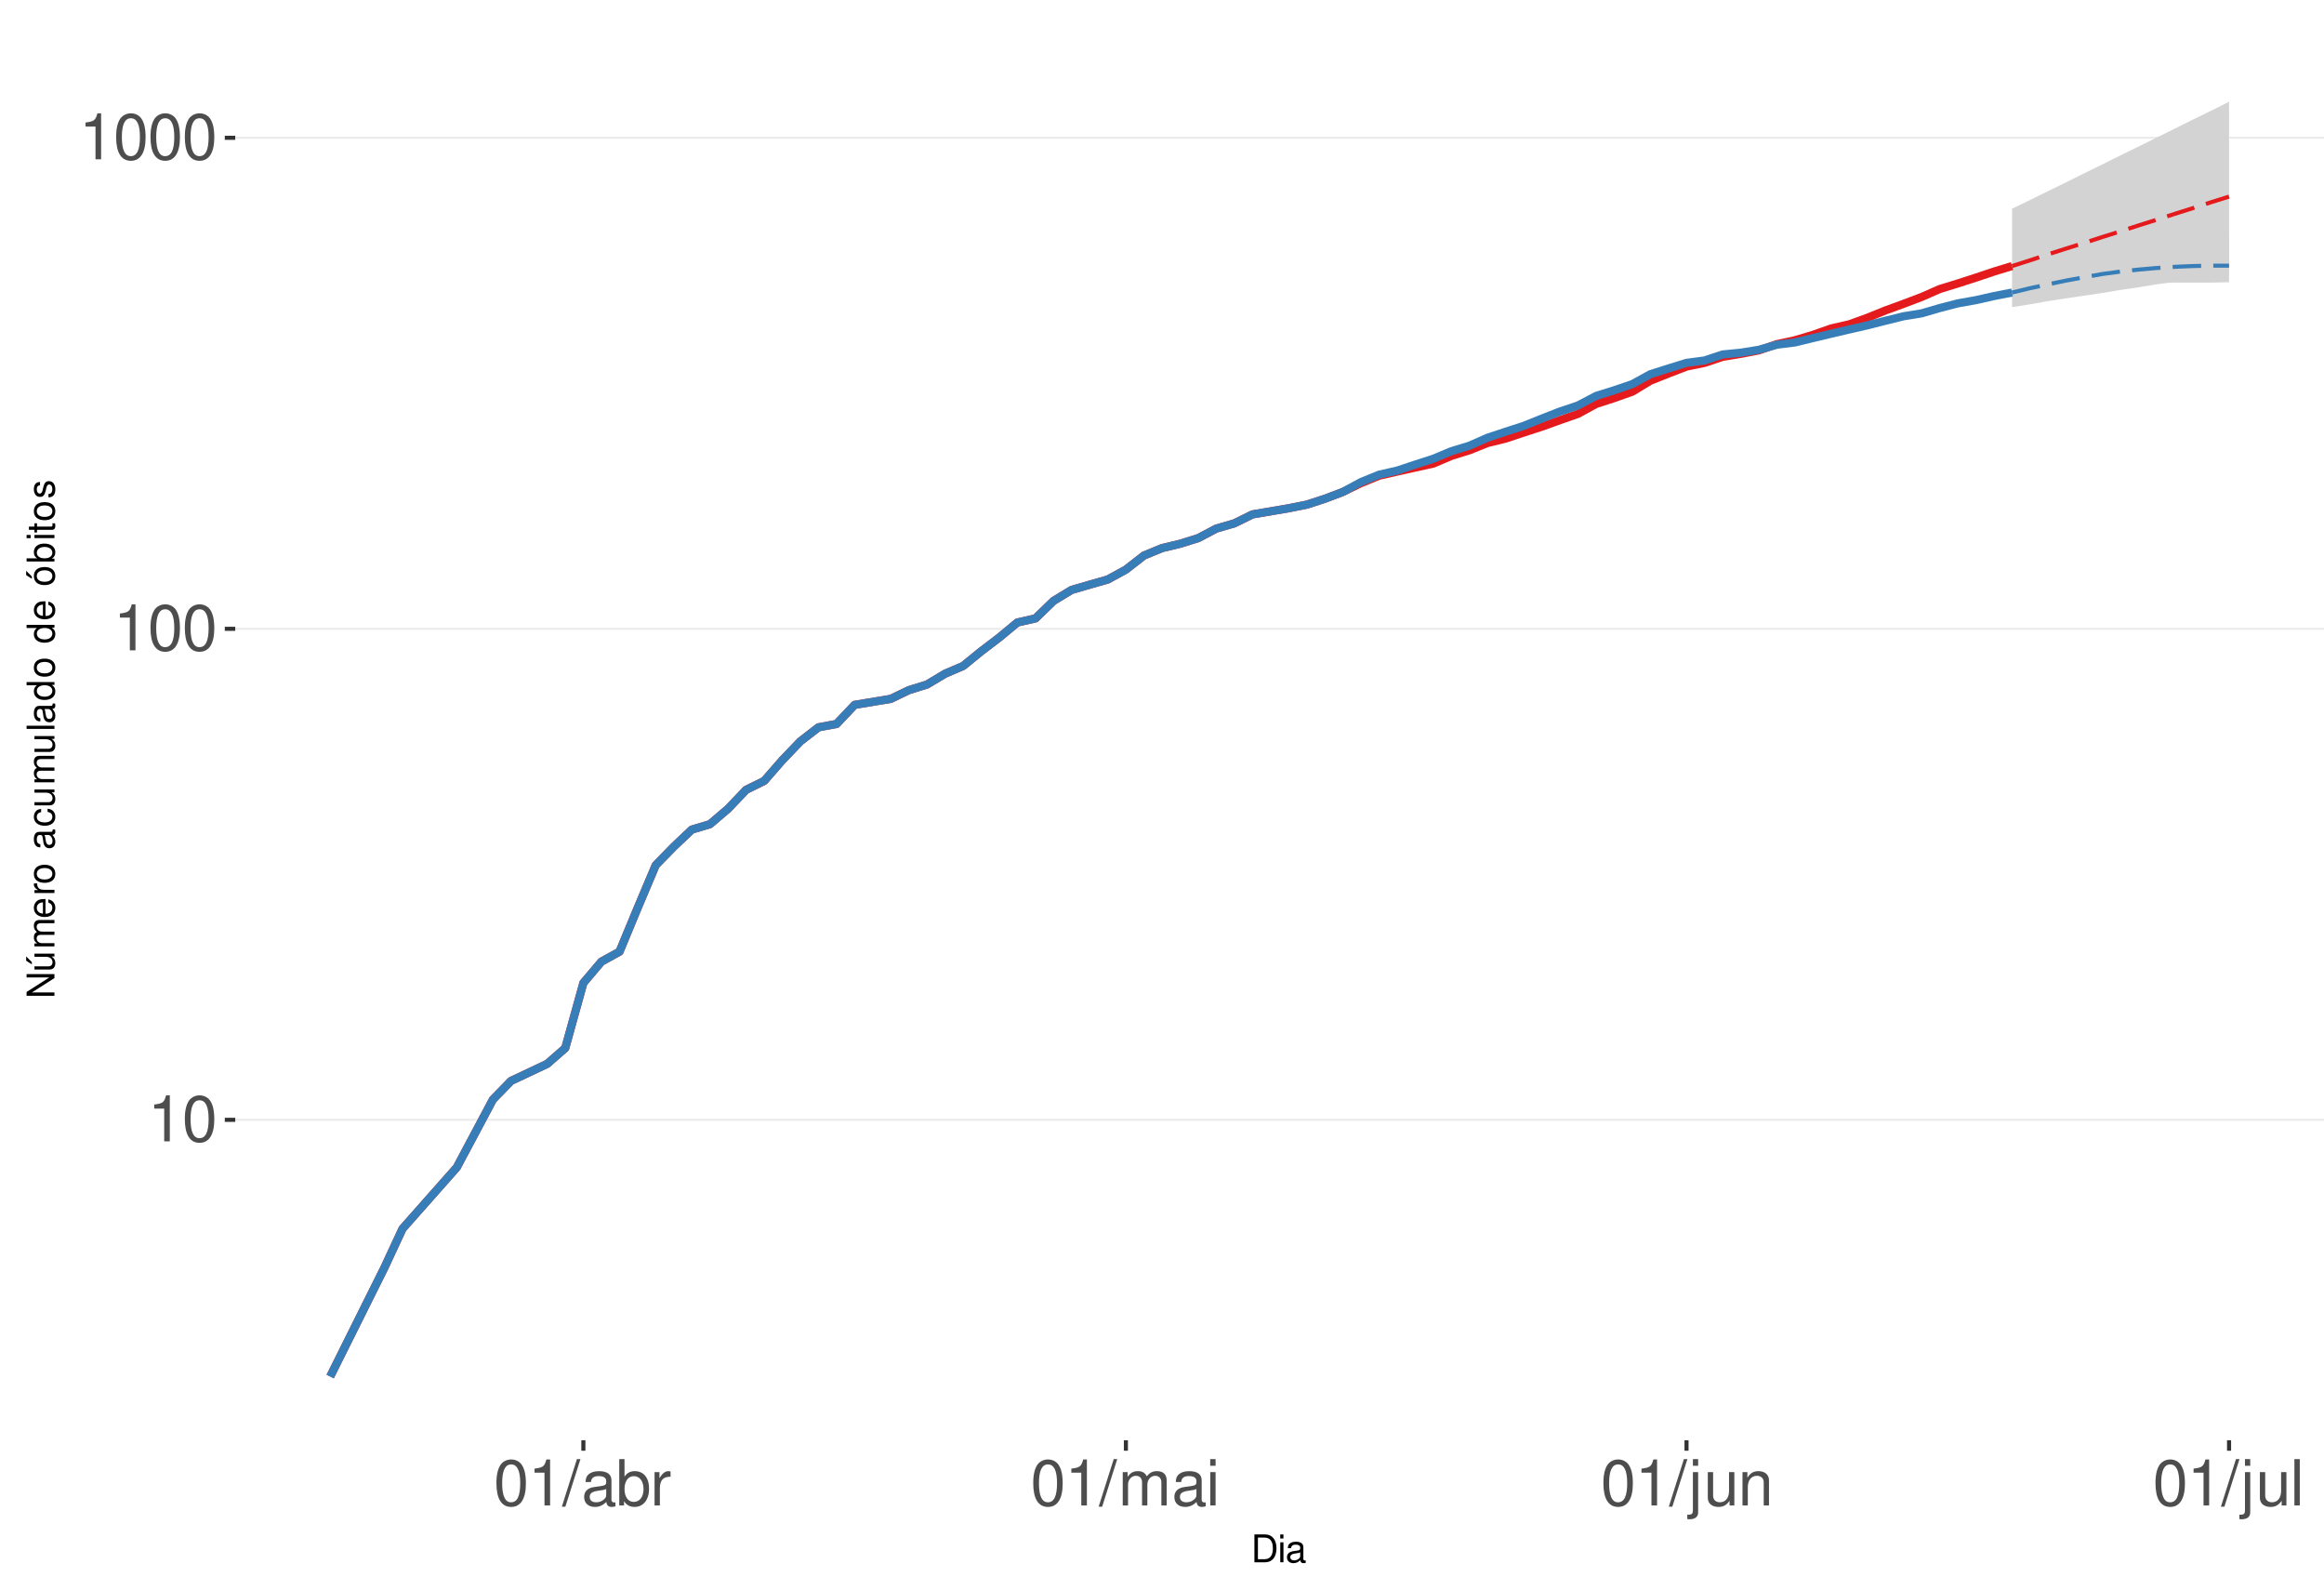
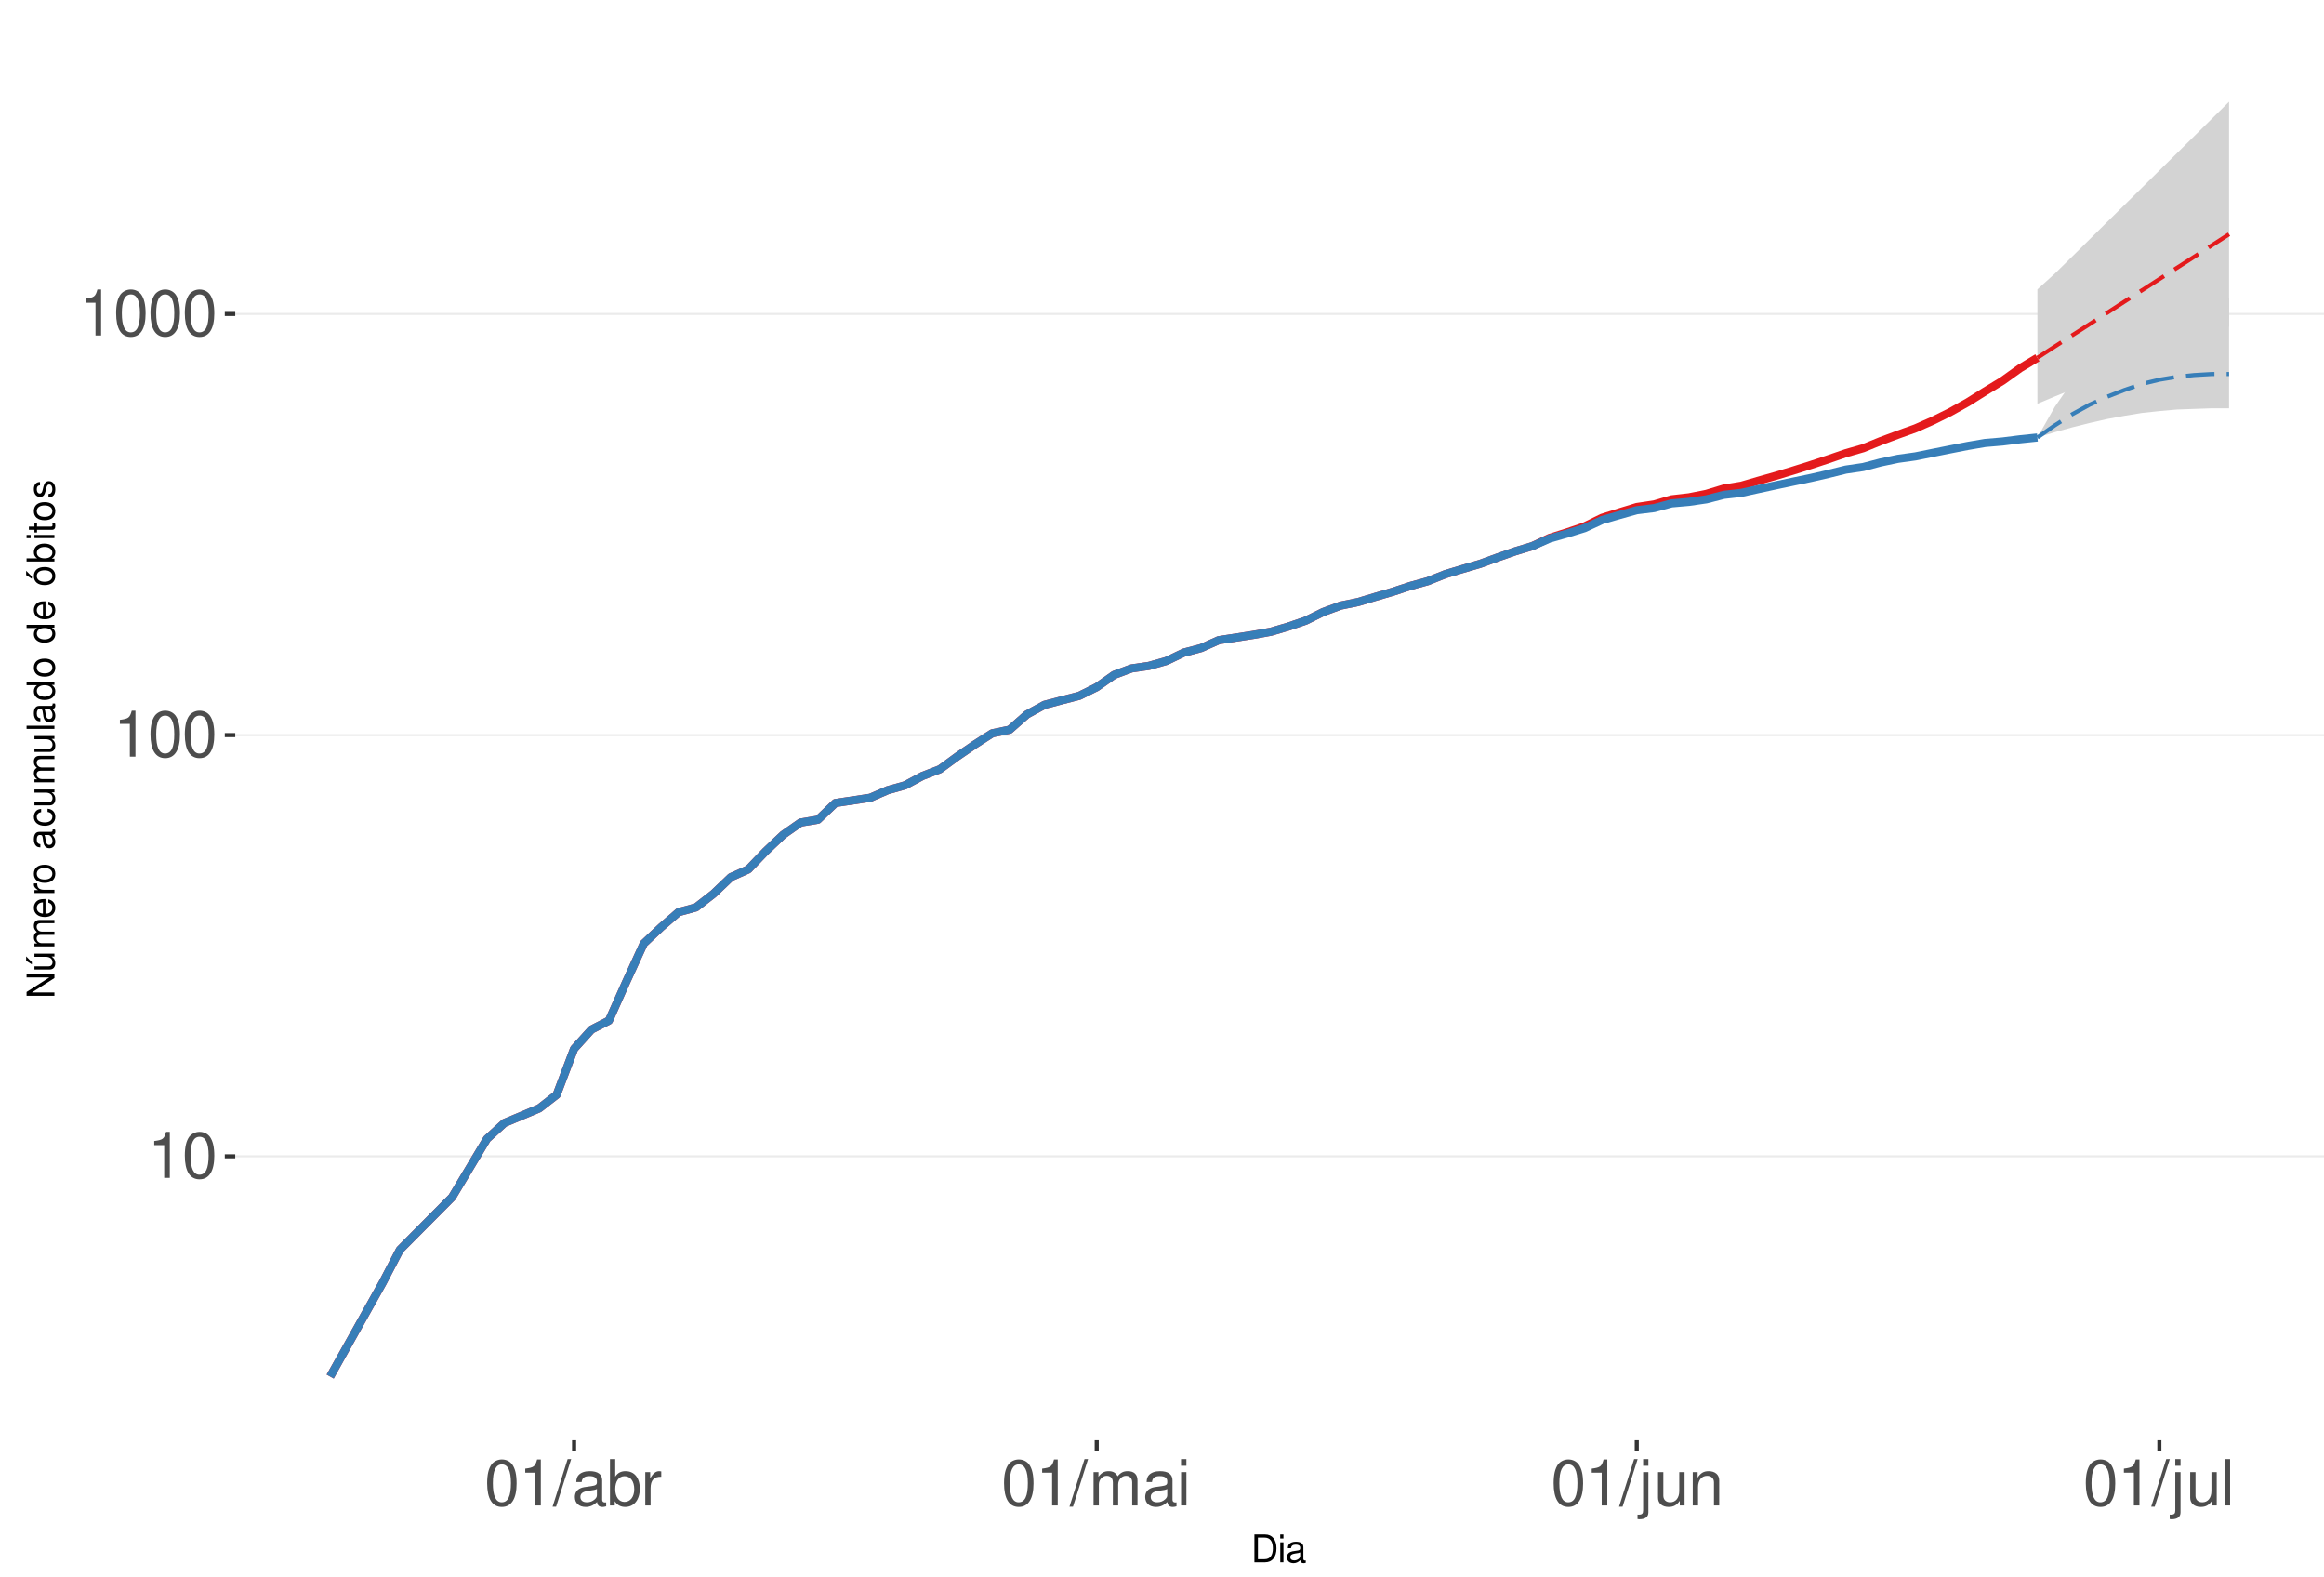
<svg xmlns="http://www.w3.org/2000/svg" xmlns:xlink="http://www.w3.org/1999/xlink" width="609pt" height="413pt" viewBox="0 0 609 413" version="1.1">
  <defs>
    <g>
      <symbol overflow="visible" id="glyph0-0">
        <path style="stroke:none;" d="" />
      </symbol>
      <symbol overflow="visible" id="glyph0-1">
        <path style="stroke:none;" d="M 4.312 -8.578 L 4.312 0 L 5.781 0 L 5.781 -12.047 L 4.812 -12.047 C 4.297 -10.188 3.969 -9.938 1.703 -9.641 L 1.703 -8.578 Z M 4.312 -8.578 " />
      </symbol>
      <symbol overflow="visible" id="glyph0-2">
        <path style="stroke:none;" d="M 4.578 -12.047 C 3.484 -12.047 2.484 -11.547 1.859 -10.734 C 1.094 -9.656 0.719 -8.062 0.719 -5.828 C 0.719 -1.766 2.047 0.391 4.578 0.391 C 7.078 0.391 8.438 -1.766 8.438 -5.734 C 8.438 -8.062 8.078 -9.625 7.297 -10.734 C 6.672 -11.562 5.703 -12.047 4.578 -12.047 Z M 4.578 -10.75 C 6.156 -10.75 6.953 -9.125 6.953 -5.859 C 6.953 -2.438 6.172 -0.828 4.547 -0.828 C 3 -0.828 2.219 -2.5 2.219 -5.812 C 2.219 -9.125 3 -10.75 4.578 -10.75 Z M 4.578 -10.75 " />
      </symbol>
      <symbol overflow="visible" id="glyph0-3">
        <path style="stroke:none;" d="M 3.812 -12.141 L -0.141 0.328 L 0.781 0.328 L 4.734 -12.141 Z M 3.812 -12.141 " />
      </symbol>
      <symbol overflow="visible" id="glyph0-4">
        <path style="stroke:none;" d="M 8.906 -0.812 C 8.766 -0.781 8.688 -0.781 8.609 -0.781 C 8.125 -0.781 7.859 -1.031 7.859 -1.469 L 7.859 -6.594 C 7.859 -8.141 6.734 -8.984 4.578 -8.984 C 3.297 -8.984 2.281 -8.609 1.688 -7.969 C 1.281 -7.516 1.109 -7.016 1.078 -6.141 L 2.484 -6.141 C 2.594 -7.219 3.234 -7.688 4.531 -7.688 C 5.797 -7.688 6.484 -7.234 6.484 -6.391 L 6.484 -6.031 C 6.469 -5.438 6.156 -5.219 5.031 -5.062 C 3.062 -4.812 2.766 -4.75 2.234 -4.531 C 1.219 -4.094 0.703 -3.328 0.703 -2.203 C 0.703 -0.609 1.797 0.391 3.562 0.391 C 4.656 0.391 5.547 0 6.531 -0.906 C 6.625 0 7.062 0.391 7.969 0.391 C 8.266 0.391 8.438 0.344 8.906 0.234 Z M 6.484 -2.75 C 6.484 -2.281 6.344 -2 5.922 -1.609 C 5.359 -1.094 4.688 -0.828 3.859 -0.828 C 2.781 -0.828 2.156 -1.344 2.156 -2.234 C 2.156 -3.141 2.75 -3.609 4.25 -3.828 C 5.734 -4.031 6.016 -4.094 6.484 -4.312 Z M 6.484 -2.75 " />
      </symbol>
      <symbol overflow="visible" id="glyph0-5">
        <path style="stroke:none;" d="M 0.906 -12.141 L 0.906 0 L 2.156 0 L 2.156 -1.109 C 2.812 -0.094 3.703 0.391 4.906 0.391 C 7.219 0.391 8.719 -1.5 8.719 -4.391 C 8.719 -7.234 7.297 -8.984 4.984 -8.984 C 3.781 -8.984 2.938 -8.531 2.281 -7.547 L 2.281 -12.141 Z M 4.719 -7.672 C 6.266 -7.672 7.266 -6.328 7.266 -4.25 C 7.266 -2.266 6.234 -0.922 4.719 -0.922 C 3.234 -0.922 2.281 -2.25 2.281 -4.297 C 2.281 -6.344 3.234 -7.672 4.719 -7.672 Z M 4.719 -7.672 " />
      </symbol>
      <symbol overflow="visible" id="glyph0-6">
        <path style="stroke:none;" d="M 1.156 -8.734 L 1.156 0 L 2.547 0 L 2.547 -4.531 C 2.562 -6.625 3.438 -7.562 5.344 -7.516 L 5.344 -8.922 C 5.109 -8.969 4.984 -8.984 4.812 -8.984 C 3.922 -8.984 3.234 -8.438 2.438 -7.141 L 2.438 -8.734 Z M 1.156 -8.734 " />
      </symbol>
      <symbol overflow="visible" id="glyph0-7">
        <path style="stroke:none;" d="M 1.172 -8.734 L 1.172 0 L 2.562 0 L 2.562 -5.484 C 2.562 -6.75 3.484 -7.766 4.609 -7.766 C 5.641 -7.766 6.234 -7.125 6.234 -6.016 L 6.234 0 L 7.625 0 L 7.625 -5.484 C 7.625 -6.75 8.547 -7.766 9.672 -7.766 C 10.688 -7.766 11.297 -7.109 11.297 -6.016 L 11.297 0 L 12.688 0 L 12.688 -6.547 C 12.688 -8.109 11.797 -8.984 10.156 -8.984 C 9 -8.984 8.297 -8.625 7.484 -7.641 C 6.969 -8.578 6.266 -8.984 5.125 -8.984 C 3.969 -8.984 3.188 -8.547 2.453 -7.5 L 2.453 -8.734 Z M 1.172 -8.734 " />
      </symbol>
      <symbol overflow="visible" id="glyph0-8">
        <path style="stroke:none;" d="M 2.5 -8.734 L 1.109 -8.734 L 1.109 0 L 2.5 0 Z M 2.5 -12.141 L 1.094 -12.141 L 1.094 -10.391 L 2.5 -10.391 Z M 2.5 -12.141 " />
      </symbol>
      <symbol overflow="visible" id="glyph0-9">
        <path style="stroke:none;" d="M 1.172 -8.734 L 1.172 1.266 C 1.172 2.125 0.906 2.422 0.031 2.422 C -0.062 2.422 -0.109 2.422 -0.297 2.406 L -0.297 3.578 C -0.141 3.609 -0.047 3.625 0.172 3.625 C 1.734 3.625 2.547 3.016 2.547 1.812 L 2.547 -8.734 Z M 2.547 -12.141 L 1.172 -12.141 L 1.172 -10.391 L 2.547 -10.391 Z M 2.547 -12.141 " />
      </symbol>
      <symbol overflow="visible" id="glyph0-10">
        <path style="stroke:none;" d="M 8.031 0 L 8.031 -8.734 L 6.641 -8.734 L 6.641 -3.781 C 6.641 -2 5.719 -0.828 4.266 -0.828 C 3.172 -0.828 2.469 -1.5 2.469 -2.547 L 2.469 -8.734 L 1.078 -8.734 L 1.078 -2 C 1.078 -0.547 2.172 0.391 3.859 0.391 C 5.141 0.391 5.969 -0.062 6.781 -1.219 L 6.781 0 Z M 8.031 0 " />
      </symbol>
      <symbol overflow="visible" id="glyph0-11">
        <path style="stroke:none;" d="M 1.172 -8.734 L 1.172 0 L 2.562 0 L 2.562 -4.812 C 2.562 -6.594 3.5 -7.766 4.938 -7.766 C 6.031 -7.766 6.734 -7.094 6.734 -6.047 L 6.734 0 L 8.109 0 L 8.109 -6.594 C 8.109 -8.047 7.031 -8.984 5.344 -8.984 C 4.047 -8.984 3.219 -8.484 2.453 -7.266 L 2.453 -8.734 Z M 1.172 -8.734 " />
      </symbol>
      <symbol overflow="visible" id="glyph0-12">
        <path style="stroke:none;" d="M 2.531 -12.141 L 1.125 -12.141 L 1.125 0 L 2.531 0 Z M 2.531 -12.141 " />
      </symbol>
      <symbol overflow="visible" id="glyph1-0">
        <path style="stroke:none;" d="" />
      </symbol>
      <symbol overflow="visible" id="glyph1-1">
        <path style="stroke:none;" d="M 0.891 0 L 3.703 0 C 5.547 0 6.672 -1.375 6.672 -3.656 C 6.672 -5.906 5.547 -7.297 3.703 -7.297 L 0.891 -7.297 Z M 1.812 -0.812 L 1.812 -6.469 L 3.547 -6.469 C 4.984 -6.469 5.734 -5.5 5.734 -3.641 C 5.734 -1.797 4.984 -0.812 3.547 -0.812 Z M 1.812 -0.812 " />
      </symbol>
      <symbol overflow="visible" id="glyph1-2">
        <path style="stroke:none;" d="M 1.5 -5.234 L 0.672 -5.234 L 0.672 0 L 1.5 0 Z M 1.5 -7.297 L 0.656 -7.297 L 0.656 -6.234 L 1.5 -6.234 Z M 1.5 -7.297 " />
      </symbol>
      <symbol overflow="visible" id="glyph1-3">
        <path style="stroke:none;" d="M 5.344 -0.484 C 5.266 -0.469 5.219 -0.469 5.172 -0.469 C 4.875 -0.469 4.719 -0.625 4.719 -0.875 L 4.719 -3.953 C 4.719 -4.891 4.047 -5.391 2.75 -5.391 C 1.984 -5.391 1.375 -5.172 1.016 -4.781 C 0.766 -4.516 0.672 -4.203 0.656 -3.688 L 1.484 -3.688 C 1.562 -4.328 1.938 -4.625 2.719 -4.625 C 3.484 -4.625 3.891 -4.344 3.891 -3.844 L 3.891 -3.625 C 3.875 -3.266 3.703 -3.125 3.016 -3.047 C 1.844 -2.891 1.656 -2.844 1.344 -2.719 C 0.734 -2.453 0.422 -2 0.422 -1.312 C 0.422 -0.375 1.078 0.234 2.141 0.234 C 2.797 0.234 3.328 0 3.922 -0.547 C 3.984 0 4.234 0.234 4.781 0.234 C 4.953 0.234 5.062 0.203 5.344 0.141 Z M 3.891 -1.656 C 3.891 -1.375 3.812 -1.203 3.562 -0.969 C 3.219 -0.656 2.812 -0.5 2.312 -0.5 C 1.672 -0.5 1.297 -0.812 1.297 -1.344 C 1.297 -1.891 1.656 -2.172 2.547 -2.297 C 3.438 -2.422 3.609 -2.453 3.891 -2.594 Z M 3.891 -1.656 " />
      </symbol>
      <symbol overflow="visible" id="glyph2-0">
        <path style="stroke:none;" d="" />
      </symbol>
      <symbol overflow="visible" id="glyph2-1">
        <path style="stroke:none;" d="M -7.297 -6.453 L -7.297 -5.578 L -1.328 -5.578 L -7.297 -1.766 L -7.297 -0.766 L 0 -0.766 L 0 -1.641 L -5.906 -1.641 L 0 -5.406 L 0 -6.453 Z M -7.297 -6.453 " />
      </symbol>
      <symbol overflow="visible" id="glyph2-2">
        <path style="stroke:none;" d="M 0 -4.812 L -5.234 -4.812 L -5.234 -3.984 L -2.266 -3.984 C -1.203 -3.984 -0.5 -3.438 -0.5 -2.562 C -0.5 -1.906 -0.906 -1.484 -1.531 -1.484 L -5.234 -1.484 L -5.234 -0.656 L -1.203 -0.656 C -0.328 -0.656 0.234 -1.297 0.234 -2.312 C 0.234 -3.094 -0.047 -3.578 -0.734 -4.062 L 0 -4.062 Z M -7.406 -2.953 L -5.922 -2 L -5.922 -2.594 L -7.406 -4.094 Z M -7.406 -2.953 " />
      </symbol>
      <symbol overflow="visible" id="glyph2-3">
        <path style="stroke:none;" d="M -5.234 -0.703 L 0 -0.703 L 0 -1.547 L -3.297 -1.547 C -4.047 -1.547 -4.656 -2.094 -4.656 -2.766 C -4.656 -3.391 -4.281 -3.734 -3.609 -3.734 L 0 -3.734 L 0 -4.578 L -3.297 -4.578 C -4.047 -4.578 -4.656 -5.125 -4.656 -5.812 C -4.656 -6.422 -4.266 -6.781 -3.609 -6.781 L 0 -6.781 L 0 -7.625 L -3.938 -7.625 C -4.875 -7.625 -5.391 -7.078 -5.391 -6.094 C -5.391 -5.406 -5.188 -4.984 -4.594 -4.484 C -5.156 -4.188 -5.391 -3.766 -5.391 -3.078 C -5.391 -2.375 -5.125 -1.906 -4.5 -1.469 L -5.234 -1.469 Z M -5.234 -0.703 " />
      </symbol>
      <symbol overflow="visible" id="glyph2-4">
        <path style="stroke:none;" d="M -2.344 -5.125 C -3.141 -5.125 -3.625 -5.062 -4.016 -4.922 C -4.875 -4.578 -5.391 -3.781 -5.391 -2.797 C -5.391 -1.344 -4.281 -0.406 -2.547 -0.406 C -0.812 -0.406 0.234 -1.297 0.234 -2.781 C 0.234 -3.984 -0.453 -4.812 -1.594 -5.016 L -1.594 -4.188 C -0.906 -3.953 -0.547 -3.484 -0.547 -2.812 C -0.547 -2.281 -0.781 -1.828 -1.219 -1.547 C -1.516 -1.344 -1.812 -1.281 -2.344 -1.266 Z M -3.016 -1.297 C -3.984 -1.359 -4.625 -1.953 -4.625 -2.797 C -4.625 -3.641 -3.953 -4.234 -3.016 -4.234 Z M -3.016 -1.297 " />
      </symbol>
      <symbol overflow="visible" id="glyph2-5">
        <path style="stroke:none;" d="M -5.234 -0.688 L 0 -0.688 L 0 -1.531 L -2.719 -1.531 C -3.984 -1.547 -4.547 -2.062 -4.516 -3.203 L -5.359 -3.203 C -5.375 -3.062 -5.391 -2.984 -5.391 -2.891 C -5.391 -2.344 -5.062 -1.938 -4.297 -1.453 L -5.234 -1.453 Z M -5.234 -0.688 " />
      </symbol>
      <symbol overflow="visible" id="glyph2-6">
        <path style="stroke:none;" d="M -5.391 -2.719 C -5.391 -1.234 -4.344 -0.359 -2.578 -0.359 C -0.812 -0.359 0.234 -1.234 0.234 -2.734 C 0.234 -4.203 -0.812 -5.094 -2.547 -5.094 C -4.359 -5.094 -5.391 -4.234 -5.391 -2.719 Z M -4.625 -2.734 C -4.625 -3.672 -3.844 -4.234 -2.547 -4.234 C -1.312 -4.234 -0.547 -3.656 -0.547 -2.734 C -0.547 -1.797 -1.312 -1.234 -2.578 -1.234 C -3.844 -1.234 -4.625 -1.797 -4.625 -2.734 Z M -4.625 -2.734 " />
      </symbol>
      <symbol overflow="visible" id="glyph2-7">
        <path style="stroke:none;" d="" />
      </symbol>
      <symbol overflow="visible" id="glyph2-8">
        <path style="stroke:none;" d="M -0.484 -5.344 C -0.469 -5.266 -0.469 -5.219 -0.469 -5.172 C -0.469 -4.875 -0.625 -4.719 -0.875 -4.719 L -3.953 -4.719 C -4.891 -4.719 -5.391 -4.047 -5.391 -2.75 C -5.391 -1.984 -5.172 -1.375 -4.781 -1.016 C -4.516 -0.766 -4.203 -0.672 -3.688 -0.656 L -3.688 -1.484 C -4.328 -1.562 -4.625 -1.938 -4.625 -2.719 C -4.625 -3.484 -4.344 -3.891 -3.844 -3.891 L -3.625 -3.891 C -3.266 -3.875 -3.125 -3.703 -3.047 -3.016 C -2.891 -1.844 -2.844 -1.656 -2.719 -1.344 C -2.453 -0.734 -2 -0.422 -1.312 -0.422 C -0.375 -0.422 0.234 -1.078 0.234 -2.141 C 0.234 -2.797 0 -3.328 -0.547 -3.922 C 0 -3.984 0.234 -4.234 0.234 -4.781 C 0.234 -4.953 0.203 -5.062 0.141 -5.344 Z M -1.656 -3.891 C -1.375 -3.891 -1.203 -3.812 -0.969 -3.562 C -0.656 -3.219 -0.5 -2.812 -0.5 -2.312 C -0.5 -1.672 -0.812 -1.297 -1.344 -1.297 C -1.891 -1.297 -2.172 -1.656 -2.297 -2.547 C -2.422 -3.438 -2.453 -3.609 -2.594 -3.891 Z M -1.656 -3.891 " />
      </symbol>
      <symbol overflow="visible" id="glyph2-9">
        <path style="stroke:none;" d="M -3.484 -4.703 C -3.984 -4.672 -4.312 -4.562 -4.609 -4.359 C -5.094 -4 -5.391 -3.375 -5.391 -2.641 C -5.391 -1.219 -4.266 -0.312 -2.531 -0.312 C -0.844 -0.312 0.234 -1.203 0.234 -2.625 C 0.234 -3.875 -0.516 -4.672 -1.797 -4.766 L -1.797 -3.938 C -0.953 -3.797 -0.547 -3.359 -0.547 -2.656 C -0.547 -1.734 -1.297 -1.188 -2.531 -1.188 C -3.844 -1.188 -4.625 -1.719 -4.625 -2.625 C -4.625 -3.328 -4.203 -3.766 -3.484 -3.875 Z M -3.484 -4.703 " />
      </symbol>
      <symbol overflow="visible" id="glyph2-10">
        <path style="stroke:none;" d="M 0 -4.812 L -5.234 -4.812 L -5.234 -3.984 L -2.266 -3.984 C -1.203 -3.984 -0.5 -3.438 -0.5 -2.562 C -0.5 -1.906 -0.906 -1.484 -1.531 -1.484 L -5.234 -1.484 L -5.234 -0.656 L -1.203 -0.656 C -0.328 -0.656 0.234 -1.297 0.234 -2.312 C 0.234 -3.094 -0.047 -3.578 -0.734 -4.062 L 0 -4.062 Z M 0 -4.812 " />
      </symbol>
      <symbol overflow="visible" id="glyph2-11">
        <path style="stroke:none;" d="M -7.297 -1.516 L -7.297 -0.688 L 0 -0.688 L 0 -1.516 Z M -7.297 -1.516 " />
      </symbol>
      <symbol overflow="visible" id="glyph2-12">
        <path style="stroke:none;" d="M -7.297 -4.953 L -7.297 -4.125 L -4.578 -4.125 C -5.109 -3.766 -5.391 -3.203 -5.391 -2.516 C -5.391 -1.156 -4.297 -0.266 -2.625 -0.266 C -0.859 -0.266 0.234 -1.125 0.234 -2.547 C 0.234 -3.266 -0.047 -3.766 -0.688 -4.203 L 0 -4.203 L 0 -4.953 Z M -4.609 -2.656 C -4.609 -3.547 -3.812 -4.125 -2.562 -4.125 C -1.344 -4.125 -0.547 -3.547 -0.547 -2.656 C -0.547 -1.734 -1.359 -1.125 -2.578 -1.125 C -3.797 -1.125 -4.609 -1.734 -4.609 -2.656 Z M -4.609 -2.656 " />
      </symbol>
      <symbol overflow="visible" id="glyph2-13">
        <path style="stroke:none;" d="M -5.391 -2.719 C -5.391 -1.234 -4.344 -0.359 -2.578 -0.359 C -0.812 -0.359 0.234 -1.234 0.234 -2.734 C 0.234 -4.203 -0.812 -5.094 -2.547 -5.094 C -4.359 -5.094 -5.391 -4.234 -5.391 -2.719 Z M -4.625 -2.734 C -4.625 -3.672 -3.844 -4.234 -2.547 -4.234 C -1.312 -4.234 -0.547 -3.656 -0.547 -2.734 C -0.547 -1.797 -1.312 -1.234 -2.578 -1.234 C -3.844 -1.234 -4.625 -1.797 -4.625 -2.734 Z M -7.406 -2.984 L -5.922 -2.016 L -5.922 -2.625 L -7.406 -4.109 Z M -7.406 -2.984 " />
      </symbol>
      <symbol overflow="visible" id="glyph2-14">
        <path style="stroke:none;" d="M -7.297 -0.547 L 0 -0.547 L 0 -1.297 L -0.672 -1.297 C -0.062 -1.688 0.234 -2.219 0.234 -2.953 C 0.234 -4.328 -0.906 -5.234 -2.641 -5.234 C -4.344 -5.234 -5.391 -4.375 -5.391 -2.984 C -5.391 -2.266 -5.125 -1.766 -4.531 -1.375 L -7.297 -1.375 Z M -4.609 -2.828 C -4.609 -3.766 -3.797 -4.359 -2.547 -4.359 C -1.359 -4.359 -0.547 -3.734 -0.547 -2.828 C -0.547 -1.938 -1.344 -1.375 -2.578 -1.375 C -3.812 -1.375 -4.609 -1.938 -4.609 -2.828 Z M -4.609 -2.828 " />
      </symbol>
      <symbol overflow="visible" id="glyph2-15">
        <path style="stroke:none;" d="M -5.234 -1.5 L -5.234 -0.672 L 0 -0.672 L 0 -1.5 Z M -7.297 -1.5 L -7.297 -0.656 L -6.234 -0.656 L -6.234 -1.5 Z M -7.297 -1.5 " />
      </symbol>
      <symbol overflow="visible" id="glyph2-16">
        <path style="stroke:none;" d="M -5.234 -2.547 L -5.234 -1.688 L -6.688 -1.688 L -6.688 -0.844 L -5.234 -0.844 L -5.234 -0.141 L -4.562 -0.141 L -4.562 -0.844 L -0.594 -0.844 C -0.062 -0.844 0.234 -1.203 0.234 -1.859 C 0.234 -2.078 0.203 -2.266 0.156 -2.547 L -0.547 -2.547 C -0.516 -2.422 -0.5 -2.312 -0.5 -2.141 C -0.5 -1.781 -0.594 -1.688 -0.969 -1.688 L -4.562 -1.688 L -4.562 -2.547 Z M -5.234 -2.547 " />
      </symbol>
      <symbol overflow="visible" id="glyph2-17">
        <path style="stroke:none;" d="M -3.781 -4.375 C -4.812 -4.375 -5.391 -3.688 -5.391 -2.484 C -5.391 -1.266 -4.766 -0.469 -3.797 -0.469 C -2.969 -0.469 -2.578 -0.891 -2.281 -2.125 L -2.094 -2.906 C -1.953 -3.484 -1.734 -3.719 -1.375 -3.719 C -0.875 -3.719 -0.547 -3.234 -0.547 -2.5 C -0.547 -2.047 -0.672 -1.672 -0.891 -1.453 C -1.047 -1.328 -1.188 -1.266 -1.562 -1.219 L -1.562 -0.344 C -0.344 -0.375 0.234 -1.062 0.234 -2.438 C 0.234 -3.75 -0.422 -4.594 -1.438 -4.594 C -2.203 -4.594 -2.641 -4.156 -2.891 -3.109 L -3.078 -2.312 C -3.234 -1.625 -3.453 -1.344 -3.828 -1.344 C -4.312 -1.344 -4.625 -1.766 -4.625 -2.453 C -4.625 -3.125 -4.328 -3.484 -3.781 -3.5 Z M -3.781 -4.375 " />
      </symbol>
    </g>
    <clipPath id="clip1">
      <path d="M 61.645 9.961 L 609 9.961 L 609 377.328 L 61.645 377.328 Z M 61.645 9.961 " />
    </clipPath>
    <clipPath id="clip2">
-       <path d="M 61.645 293 L 609 293 L 609 294 L 61.645 294 Z M 61.645 293 " />
+       <path d="M 61.645 302 L 609 302 L 609 304 L 61.645 304 Z M 61.645 302 " />
    </clipPath>
    <clipPath id="clip3">
-       <path d="M 61.645 164 L 609 164 L 609 165 L 61.645 165 Z M 61.645 164 " />
+       <path d="M 61.645 192 L 609 192 L 609 193 L 61.645 193 Z M 61.645 192 " />
    </clipPath>
    <clipPath id="clip4">
-       <path d="M 61.645 35 L 609 35 L 609 37 L 61.645 37 Z M 61.645 35 " />
+       <path d="M 61.645 81 L 609 81 L 609 83 L 61.645 83 Z M 61.645 81 " />
    </clipPath>
  </defs>
  <g id="surface328">
    <rect x="0" y="0" width="609" height="413" style="fill:rgb(100%,100%,100%);fill-opacity:1;stroke:none;" />
    <rect x="0" y="0" width="609" height="413" style="fill:rgb(100%,100%,100%);fill-opacity:1;stroke:none;" />
    <path style="fill:none;stroke-width:1.067;stroke-linecap:round;stroke-linejoin:round;stroke:rgb(100%,100%,100%);stroke-opacity:1;stroke-miterlimit:10;" d="M 0 413 L 609 413 L 609 0 L 0 0 Z M 0 413 " />
    <g clip-path="url(#clip1)" clip-rule="nonzero">
      <path style=" stroke:none;fill-rule:nonzero;fill:rgb(100%,100%,100%);fill-opacity:1;" d="M 61.645 377.328 L 609 377.328 L 609 9.961 L 61.645 9.961 Z M 61.645 377.328 " />
    </g>
    <g clip-path="url(#clip2)" clip-rule="nonzero">
-       <path style="fill:none;stroke-width:0.533;stroke-linecap:butt;stroke-linejoin:round;stroke:rgb(92.157%,92.157%,92.157%);stroke-opacity:1;stroke-miterlimit:10;" d="M 61.645 293.371 L 609 293.371 " />
+       <path style="fill:none;stroke-width:0.533;stroke-linecap:butt;stroke-linejoin:round;stroke:rgb(92.157%,92.157%,92.157%);stroke-opacity:1;stroke-miterlimit:10;" d="M 61.645 302.934 L 609 302.934 " />
    </g>
    <g clip-path="url(#clip3)" clip-rule="nonzero">
-       <path style="fill:none;stroke-width:0.533;stroke-linecap:butt;stroke-linejoin:round;stroke:rgb(92.157%,92.157%,92.157%);stroke-opacity:1;stroke-miterlimit:10;" d="M 61.645 164.734 L 609 164.734 " />
+       <path style="fill:none;stroke-width:0.533;stroke-linecap:butt;stroke-linejoin:round;stroke:rgb(92.157%,92.157%,92.157%);stroke-opacity:1;stroke-miterlimit:10;" d="M 61.645 192.594 L 609 192.594 " />
    </g>
    <g clip-path="url(#clip4)" clip-rule="nonzero">
-       <path style="fill:none;stroke-width:0.533;stroke-linecap:butt;stroke-linejoin:round;stroke:rgb(92.157%,92.157%,92.157%);stroke-opacity:1;stroke-miterlimit:10;" d="M 61.645 36.098 L 609 36.098 " />
-     </g>
-     <path style=" stroke:none;fill-rule:nonzero;fill:rgb(82.745%,82.745%,82.745%);fill-opacity:1;" d="M 527.254 54.684 L 531.992 52.391 L 536.73 50.051 L 541.469 47.73 L 546.207 45.375 L 550.945 43.047 L 555.688 40.695 L 560.426 38.379 L 565.164 36.039 L 569.902 33.691 L 574.641 31.332 L 579.383 29.023 L 584.121 26.66 L 584.121 71.566 L 579.383 72.309 L 574.641 73.059 L 569.902 73.824 L 565.164 74.484 L 560.426 75.27 L 555.688 75.949 L 550.945 76.754 L 546.207 77.449 L 541.469 78.156 L 536.73 78.875 L 531.992 79.723 L 527.254 80.457 Z M 527.254 54.684 " />
-     <path style=" stroke:none;fill-rule:nonzero;fill:rgb(82.745%,82.745%,82.745%);fill-opacity:1;" d="M 527.254 76.637 L 531.992 74.152 L 536.73 71.988 L 541.469 69.902 L 546.207 67.992 L 550.945 66.434 L 555.688 65.102 L 560.426 63.988 L 565.164 63.074 L 569.902 62.445 L 574.641 62.086 L 579.383 61.91 L 584.121 61.91 L 584.121 73.934 L 579.383 74.043 L 569.902 74.043 L 565.164 74.152 L 555.688 74.598 L 550.945 74.82 L 546.207 75.156 L 531.992 76.176 Z M 527.254 76.637 " />
-     <path style="fill:none;stroke-width:2.134;stroke-linecap:butt;stroke-linejoin:round;stroke:rgb(89.412%,10.196%,10.98%);stroke-opacity:1;stroke-miterlimit:10;" d="M 86.523 360.629 L 100.742 332.094 L 105.48 321.906 L 119.699 305.836 L 129.176 288.043 L 133.914 283.184 L 143.395 278.711 L 148.133 274.57 L 152.871 257.512 L 157.609 251.922 L 162.348 249.32 L 167.09 237.879 L 171.828 226.668 L 176.566 221.809 L 181.305 217.336 L 186.043 215.922 L 190.781 211.883 L 195.523 206.914 L 200.262 204.586 L 205 199.156 L 209.738 194.211 L 214.477 190.547 L 219.219 189.664 L 223.957 184.66 L 233.434 183.086 L 238.172 180.805 L 242.91 179.336 L 247.652 176.504 L 252.391 174.473 L 257.129 170.617 L 261.867 167.012 L 266.605 163.082 L 271.348 162.008 L 276.086 157.414 L 280.824 154.547 L 285.562 153.168 L 290.301 151.82 L 295.039 149.223 L 299.781 145.539 L 304.52 143.59 L 309.258 142.453 L 313.996 140.977 L 318.734 138.477 L 323.477 137.098 L 328.215 134.762 L 337.691 133.152 L 342.43 132.207 L 347.172 130.668 L 351.91 128.875 L 356.648 126.57 L 361.387 124.629 L 366.125 123.551 L 370.863 122.492 L 375.605 121.453 L 380.344 119.43 L 385.082 117.961 L 389.82 116.059 L 394.559 114.902 L 399.301 113.32 L 404.039 111.785 L 408.777 110.078 L 413.516 108.422 L 418.254 105.832 L 422.992 104.297 L 427.734 102.617 L 432.473 99.754 L 437.211 97.863 L 441.949 96.039 L 446.688 95.066 L 451.43 93.484 L 456.168 92.707 L 460.906 91.793 L 465.645 90.152 L 470.383 89.133 L 475.125 87.707 L 479.863 86.043 L 484.602 84.961 L 489.34 83.246 L 494.078 81.332 L 498.816 79.602 L 503.559 77.805 L 508.297 75.723 L 513.035 74.266 L 517.773 72.738 L 522.512 71.145 L 527.254 69.699 " />
-     <path style="fill:none;stroke-width:1.067;stroke-linecap:butt;stroke-linejoin:round;stroke:rgb(89.412%,10.196%,10.98%);stroke-opacity:1;stroke-dasharray:7.469,3.201;stroke-miterlimit:10;" d="M 527.254 69.699 L 531.992 68.191 L 536.73 66.625 L 541.469 65.102 L 546.207 63.621 L 550.945 62.086 L 555.688 60.594 L 560.426 59.055 L 565.164 57.559 L 569.902 56.023 L 574.641 54.527 L 579.383 52.992 L 584.121 51.504 " />
-     <path style="fill:none;stroke-width:2.134;stroke-linecap:butt;stroke-linejoin:round;stroke:rgb(21.569%,49.412%,72.157%);stroke-opacity:1;stroke-miterlimit:10;" d="M 86.523 360.629 L 100.742 332.094 L 105.48 321.906 L 119.699 305.836 L 129.176 288.043 L 133.914 283.184 L 143.395 278.711 L 148.133 274.57 L 152.871 257.512 L 157.609 251.922 L 162.348 249.32 L 167.09 237.879 L 171.828 226.668 L 176.566 221.809 L 181.305 217.336 L 186.043 215.922 L 190.781 211.883 L 195.523 206.914 L 200.262 204.586 L 205 199.156 L 209.738 194.211 L 214.477 190.547 L 219.219 189.664 L 223.957 184.66 L 233.434 183.086 L 238.172 180.805 L 242.91 179.336 L 247.652 176.504 L 252.391 174.473 L 257.129 170.617 L 261.867 167.012 L 266.605 163.082 L 271.348 162.008 L 276.086 157.414 L 280.824 154.547 L 285.562 153.168 L 290.301 151.82 L 295.039 149.223 L 299.781 145.539 L 304.52 143.59 L 309.258 142.453 L 313.996 140.977 L 318.734 138.477 L 323.477 137.098 L 328.215 134.762 L 337.691 133.152 L 342.43 132.207 L 347.172 130.668 L 351.91 128.875 L 356.648 126.289 L 361.387 124.359 L 366.125 123.285 L 370.863 121.711 L 375.605 120.18 L 380.344 118.203 L 385.082 116.762 L 389.82 114.672 L 394.559 113.098 L 399.301 111.566 L 404.039 109.66 L 408.777 107.812 L 413.516 106.223 L 418.254 103.73 L 422.992 102.25 L 427.734 100.633 L 432.473 98.035 L 437.211 96.531 L 441.949 95.066 L 446.688 94.43 L 451.43 92.863 L 456.168 92.402 L 460.906 91.641 L 465.645 90.301 L 470.383 89.711 L 475.125 88.559 L 479.863 87.426 L 484.602 86.316 L 489.34 85.23 L 494.078 84.031 L 498.816 82.859 L 503.559 82.09 L 508.297 80.707 L 513.035 79.477 L 517.773 78.633 L 522.512 77.566 L 527.254 76.637 " />
-     <path style="fill:none;stroke-width:1.067;stroke-linecap:butt;stroke-linejoin:round;stroke:rgb(21.569%,49.412%,72.157%);stroke-opacity:1;stroke-dasharray:7.469,3.201;stroke-miterlimit:10;" d="M 527.254 76.637 L 531.992 75.496 L 536.73 74.484 L 541.469 73.496 L 546.207 72.629 L 550.945 71.777 L 555.688 71.145 L 560.426 70.625 L 565.164 70.211 L 569.902 69.902 L 574.641 69.699 L 579.383 69.598 L 584.121 69.598 " />
-     <g style="fill:rgb(30.196%,30.196%,30.196%);fill-opacity:1;">
-       <use xlink:href="#glyph0-1" x="38.715" y="299.009" />
-       <use xlink:href="#glyph0-2" x="47.715" y="299.009" />
-     </g>
-     <g style="fill:rgb(30.196%,30.196%,30.196%);fill-opacity:1;">
-       <use xlink:href="#glyph0-1" x="29.715" y="170.372" />
-       <use xlink:href="#glyph0-2" x="38.715" y="170.372" />
-       <use xlink:href="#glyph0-2" x="47.715" y="170.372" />
-     </g>
-     <g style="fill:rgb(30.196%,30.196%,30.196%);fill-opacity:1;">
-       <use xlink:href="#glyph0-1" x="20.715" y="41.735" />
-       <use xlink:href="#glyph0-2" x="29.715" y="41.735" />
-       <use xlink:href="#glyph0-2" x="38.715" y="41.735" />
-       <use xlink:href="#glyph0-2" x="47.715" y="41.735" />
-     </g>
-     <path style="fill:none;stroke-width:1.067;stroke-linecap:butt;stroke-linejoin:round;stroke:rgb(20%,20%,20%);stroke-opacity:1;stroke-miterlimit:10;" d="M 58.906 293.371 L 61.645 293.371 " />
-     <path style="fill:none;stroke-width:1.067;stroke-linecap:butt;stroke-linejoin:round;stroke:rgb(20%,20%,20%);stroke-opacity:1;stroke-miterlimit:10;" d="M 58.906 164.734 L 61.645 164.734 " />
-     <path style="fill:none;stroke-width:1.067;stroke-linecap:butt;stroke-linejoin:round;stroke:rgb(20%,20%,20%);stroke-opacity:1;stroke-miterlimit:10;" d="M 58.906 36.098 L 61.645 36.098 " />
-     <path style="fill:none;stroke-width:1.067;stroke-linecap:butt;stroke-linejoin:round;stroke:rgb(20%,20%,20%);stroke-opacity:1;stroke-miterlimit:10;" d="M 152.871 380.07 L 152.871 377.328 " />
-     <path style="fill:none;stroke-width:1.067;stroke-linecap:butt;stroke-linejoin:round;stroke:rgb(20%,20%,20%);stroke-opacity:1;stroke-miterlimit:10;" d="M 295.039 380.07 L 295.039 377.328 " />
-     <path style="fill:none;stroke-width:1.067;stroke-linecap:butt;stroke-linejoin:round;stroke:rgb(20%,20%,20%);stroke-opacity:1;stroke-miterlimit:10;" d="M 441.949 380.07 L 441.949 377.328 " />
-     <path style="fill:none;stroke-width:1.067;stroke-linecap:butt;stroke-linejoin:round;stroke:rgb(20%,20%,20%);stroke-opacity:1;stroke-miterlimit:10;" d="M 584.121 380.07 L 584.121 377.328 " />
-     <g style="fill:rgb(30.196%,30.196%,30.196%);fill-opacity:1;">
-       <use xlink:href="#glyph0-2" x="129.371" y="394.399" />
-       <use xlink:href="#glyph0-1" x="138.371" y="394.399" />
-       <use xlink:href="#glyph0-3" x="147.371" y="394.399" />
-       <use xlink:href="#glyph0-4" x="152.371" y="394.399" />
-       <use xlink:href="#glyph0-5" x="161.371" y="394.399" />
-       <use xlink:href="#glyph0-6" x="170.371" y="394.399" />
-     </g>
-     <g style="fill:rgb(30.196%,30.196%,30.196%);fill-opacity:1;">
-       <use xlink:href="#glyph0-2" x="270.039" y="394.399" />
-       <use xlink:href="#glyph0-1" x="279.039" y="394.399" />
-       <use xlink:href="#glyph0-3" x="288.039" y="394.399" />
-       <use xlink:href="#glyph0-7" x="293.039" y="394.399" />
-       <use xlink:href="#glyph0-4" x="307.039" y="394.399" />
-       <use xlink:href="#glyph0-8" x="316.039" y="394.399" />
-     </g>
-     <g style="fill:rgb(30.196%,30.196%,30.196%);fill-opacity:1;">
-       <use xlink:href="#glyph0-2" x="419.449" y="394.399" />
-       <use xlink:href="#glyph0-1" x="428.449" y="394.399" />
-       <use xlink:href="#glyph0-3" x="437.449" y="394.399" />
-       <use xlink:href="#glyph0-9" x="442.449" y="394.399" />
-       <use xlink:href="#glyph0-10" x="446.449" y="394.399" />
-       <use xlink:href="#glyph0-11" x="455.449" y="394.399" />
-     </g>
-     <g style="fill:rgb(30.196%,30.196%,30.196%);fill-opacity:1;">
-       <use xlink:href="#glyph0-2" x="564.121" y="394.399" />
-       <use xlink:href="#glyph0-1" x="573.121" y="394.399" />
-       <use xlink:href="#glyph0-3" x="582.121" y="394.399" />
-       <use xlink:href="#glyph0-9" x="587.121" y="394.399" />
-       <use xlink:href="#glyph0-10" x="591.121" y="394.399" />
-       <use xlink:href="#glyph0-12" x="600.121" y="394.399" />
+       <path style="fill:none;stroke-width:0.533;stroke-linecap:butt;stroke-linejoin:round;stroke:rgb(92.157%,92.157%,92.157%);stroke-opacity:1;stroke-miterlimit:10;" d="M 61.645 82.25 L 609 82.25 " />
+     </g>
+     <path style=" stroke:none;fill-rule:nonzero;fill:rgb(82.745%,82.745%,82.745%);fill-opacity:1;" d="M 533.902 75.805 L 538.469 71.672 L 543.035 67.199 L 547.598 62.691 L 552.164 58.164 L 556.73 53.684 L 561.293 49.18 L 565.859 44.664 L 570.426 40.176 L 574.988 35.676 L 579.555 31.164 L 584.121 26.66 L 584.121 85.574 L 579.555 87.352 L 574.988 89.199 L 570.426 91.008 L 565.859 92.883 L 561.293 94.715 L 556.73 96.484 L 547.598 100.172 L 543.035 102.016 L 538.469 103.863 L 533.902 105.781 Z M 533.902 75.805 " />
+     <path style=" stroke:none;fill-rule:nonzero;fill:rgb(82.745%,82.745%,82.745%);fill-opacity:1;" d="M 533.902 114.613 L 538.469 106.57 L 543.035 99.961 L 547.598 94.465 L 552.164 89.98 L 556.73 86.352 L 561.293 83.316 L 565.859 81.16 L 570.426 79.641 L 574.988 78.695 L 579.555 78.207 L 584.121 78.164 L 584.121 106.969 L 579.555 106.969 L 574.988 107.129 L 570.426 107.293 L 565.859 107.699 L 561.293 108.188 L 556.73 108.938 L 552.164 109.781 L 547.598 110.812 L 543.035 111.957 L 538.469 113.219 Z M 533.902 114.613 " />
+     <path style="fill:none;stroke-width:2.134;stroke-linecap:butt;stroke-linejoin:round;stroke:rgb(89.412%,10.196%,10.98%);stroke-opacity:1;stroke-miterlimit:10;" d="M 86.523 360.629 L 100.219 336.152 L 104.785 327.414 L 118.48 313.629 L 127.609 298.367 L 132.176 294.199 L 141.305 290.363 L 145.871 286.812 L 150.438 274.766 L 155 269.719 L 159.566 267.379 L 164.133 257.145 L 168.695 247.195 L 173.262 242.902 L 177.828 238.961 L 182.391 237.715 L 186.957 234.164 L 191.523 229.805 L 196.086 227.766 L 200.652 223.016 L 205.219 218.695 L 209.781 215.5 L 214.348 214.734 L 218.914 210.375 L 228.043 209.004 L 232.609 207.023 L 237.172 205.742 L 241.738 203.285 L 246.305 201.523 L 250.867 198.176 L 255.434 195.051 L 260 192.117 L 264.562 191.176 L 269.129 187.16 L 273.695 184.66 L 278.258 183.457 L 282.824 182.285 L 287.391 180.02 L 291.953 176.812 L 296.52 175.117 L 301.086 174.457 L 305.648 173.164 L 310.215 170.977 L 314.781 169.77 L 319.344 167.73 L 328.477 166.324 L 333.039 165.504 L 337.605 164.16 L 342.172 162.598 L 346.734 160.344 L 351.301 158.664 L 355.867 157.727 L 360.43 156.359 L 364.996 155.027 L 369.562 153.52 L 374.125 152.266 L 378.691 150.441 L 383.258 149.066 L 387.82 147.734 L 392.387 146.07 L 396.953 144.465 L 401.516 143.082 L 406.082 140.914 L 410.648 139.469 L 415.211 137.914 L 419.777 135.672 L 424.344 134.23 L 428.906 132.832 L 433.473 132.148 L 438.039 130.812 L 442.602 130.285 L 447.168 129.379 L 451.734 127.992 L 456.297 127.25 L 460.863 125.922 L 465.43 124.629 L 469.992 123.254 L 474.559 121.812 L 479.121 120.305 L 483.688 118.738 L 488.254 117.422 L 492.816 115.562 L 497.383 113.863 L 501.949 112.223 L 506.512 110.207 L 511.078 107.941 L 515.645 105.391 L 520.207 102.527 L 524.773 99.754 L 529.34 96.484 L 533.902 93.73 " />
+     <path style="fill:none;stroke-width:1.067;stroke-linecap:butt;stroke-linejoin:round;stroke:rgb(89.412%,10.196%,10.98%);stroke-opacity:1;stroke-dasharray:7.469,3.201;stroke-miterlimit:10;" d="M 533.902 93.73 L 538.469 90.777 L 543.035 87.836 L 547.598 84.91 L 552.164 81.965 L 556.73 79.008 L 561.293 76.055 L 565.859 73.117 L 570.426 70.195 L 574.988 67.27 L 579.555 64.312 L 584.121 61.371 " />
+     <path style="fill:none;stroke-width:2.134;stroke-linecap:butt;stroke-linejoin:round;stroke:rgb(21.569%,49.412%,72.157%);stroke-opacity:1;stroke-miterlimit:10;" d="M 86.523 360.629 L 100.219 336.152 L 104.785 327.414 L 118.48 313.629 L 127.609 298.367 L 132.176 294.199 L 141.305 290.363 L 145.871 286.812 L 150.438 274.766 L 155 269.719 L 159.566 267.379 L 164.133 257.145 L 168.695 247.195 L 173.262 242.902 L 177.828 238.961 L 182.391 237.715 L 186.957 234.164 L 191.523 229.805 L 196.086 227.766 L 200.652 223.016 L 205.219 218.695 L 209.781 215.5 L 214.348 214.734 L 218.914 210.375 L 228.043 209.004 L 232.609 207.023 L 237.172 205.742 L 241.738 203.285 L 246.305 201.523 L 250.867 198.176 L 255.434 195.051 L 260 192.117 L 264.562 191.176 L 269.129 187.16 L 273.695 184.66 L 278.258 183.457 L 282.824 182.285 L 287.391 180.02 L 291.953 176.812 L 296.52 175.117 L 301.086 174.457 L 305.648 173.164 L 310.215 170.977 L 314.781 169.77 L 319.344 167.73 L 328.477 166.324 L 333.039 165.504 L 337.605 164.16 L 342.172 162.598 L 346.734 160.344 L 351.301 158.664 L 355.867 157.727 L 360.43 156.359 L 364.996 155.027 L 369.562 153.52 L 374.125 152.266 L 378.691 150.441 L 383.258 149.066 L 387.82 147.734 L 392.387 146.07 L 396.953 144.465 L 401.516 143.082 L 406.082 141.078 L 410.648 139.785 L 415.211 138.375 L 419.777 136.258 L 424.344 134.945 L 428.906 133.668 L 433.473 133.109 L 438.039 131.879 L 442.602 131.477 L 447.168 130.812 L 451.734 129.637 L 456.297 129.125 L 460.863 128.117 L 465.43 127.129 L 469.992 126.16 L 474.559 125.211 L 479.121 124.164 L 483.688 123.031 L 488.254 122.359 L 492.816 121.16 L 497.383 120.199 L 501.949 119.566 L 506.512 118.637 L 511.078 117.723 L 515.645 116.828 L 520.207 116.047 L 524.773 115.66 L 529.34 115.086 L 533.902 114.613 " />
+     <path style="fill:none;stroke-width:1.067;stroke-linecap:butt;stroke-linejoin:round;stroke:rgb(21.569%,49.412%,72.157%);stroke-opacity:1;stroke-dasharray:7.469,3.201;stroke-miterlimit:10;" d="M 533.902 114.613 L 538.469 111.426 L 543.035 108.52 L 547.598 106.016 L 552.164 103.938 L 556.73 102.164 L 561.293 100.59 L 565.859 99.48 L 570.426 98.73 L 574.988 98.258 L 579.555 97.992 L 584.121 97.992 " />
+     <g style="fill:rgb(30.196%,30.196%,30.196%);fill-opacity:1;">
+       <use xlink:href="#glyph0-1" x="38.715" y="308.571" />
+       <use xlink:href="#glyph0-2" x="47.715" y="308.571" />
+     </g>
+     <g style="fill:rgb(30.196%,30.196%,30.196%);fill-opacity:1;">
+       <use xlink:href="#glyph0-1" x="29.715" y="198.231" />
+       <use xlink:href="#glyph0-2" x="38.715" y="198.231" />
+       <use xlink:href="#glyph0-2" x="47.715" y="198.231" />
+     </g>
+     <g style="fill:rgb(30.196%,30.196%,30.196%);fill-opacity:1;">
+       <use xlink:href="#glyph0-1" x="20.715" y="87.888" />
+       <use xlink:href="#glyph0-2" x="29.715" y="87.888" />
+       <use xlink:href="#glyph0-2" x="38.715" y="87.888" />
+       <use xlink:href="#glyph0-2" x="47.715" y="87.888" />
+     </g>
+     <path style="fill:none;stroke-width:1.067;stroke-linecap:butt;stroke-linejoin:round;stroke:rgb(20%,20%,20%);stroke-opacity:1;stroke-miterlimit:10;" d="M 58.906 302.934 L 61.645 302.934 " />
+     <path style="fill:none;stroke-width:1.067;stroke-linecap:butt;stroke-linejoin:round;stroke:rgb(20%,20%,20%);stroke-opacity:1;stroke-miterlimit:10;" d="M 58.906 192.594 L 61.645 192.594 " />
+     <path style="fill:none;stroke-width:1.067;stroke-linecap:butt;stroke-linejoin:round;stroke:rgb(20%,20%,20%);stroke-opacity:1;stroke-miterlimit:10;" d="M 58.906 82.25 L 61.645 82.25 " />
+     <path style="fill:none;stroke-width:1.067;stroke-linecap:butt;stroke-linejoin:round;stroke:rgb(20%,20%,20%);stroke-opacity:1;stroke-miterlimit:10;" d="M 150.438 380.07 L 150.438 377.328 " />
+     <path style="fill:none;stroke-width:1.067;stroke-linecap:butt;stroke-linejoin:round;stroke:rgb(20%,20%,20%);stroke-opacity:1;stroke-miterlimit:10;" d="M 287.391 380.07 L 287.391 377.328 " />
+     <path style="fill:none;stroke-width:1.067;stroke-linecap:butt;stroke-linejoin:round;stroke:rgb(20%,20%,20%);stroke-opacity:1;stroke-miterlimit:10;" d="M 428.906 380.07 L 428.906 377.328 " />
+     <path style="fill:none;stroke-width:1.067;stroke-linecap:butt;stroke-linejoin:round;stroke:rgb(20%,20%,20%);stroke-opacity:1;stroke-miterlimit:10;" d="M 565.859 380.07 L 565.859 377.328 " />
+     <g style="fill:rgb(30.196%,30.196%,30.196%);fill-opacity:1;">
+       <use xlink:href="#glyph0-2" x="126.938" y="394.399" />
+       <use xlink:href="#glyph0-1" x="135.938" y="394.399" />
+       <use xlink:href="#glyph0-3" x="144.938" y="394.399" />
+       <use xlink:href="#glyph0-4" x="149.938" y="394.399" />
+       <use xlink:href="#glyph0-5" x="158.938" y="394.399" />
+       <use xlink:href="#glyph0-6" x="167.938" y="394.399" />
+     </g>
+     <g style="fill:rgb(30.196%,30.196%,30.196%);fill-opacity:1;">
+       <use xlink:href="#glyph0-2" x="262.391" y="394.399" />
+       <use xlink:href="#glyph0-1" x="271.391" y="394.399" />
+       <use xlink:href="#glyph0-3" x="280.391" y="394.399" />
+       <use xlink:href="#glyph0-7" x="285.391" y="394.399" />
+       <use xlink:href="#glyph0-4" x="299.391" y="394.399" />
+       <use xlink:href="#glyph0-8" x="308.391" y="394.399" />
+     </g>
+     <g style="fill:rgb(30.196%,30.196%,30.196%);fill-opacity:1;">
+       <use xlink:href="#glyph0-2" x="406.406" y="394.399" />
+       <use xlink:href="#glyph0-1" x="415.406" y="394.399" />
+       <use xlink:href="#glyph0-3" x="424.406" y="394.399" />
+       <use xlink:href="#glyph0-9" x="429.406" y="394.399" />
+       <use xlink:href="#glyph0-10" x="433.406" y="394.399" />
+       <use xlink:href="#glyph0-11" x="442.406" y="394.399" />
+     </g>
+     <g style="fill:rgb(30.196%,30.196%,30.196%);fill-opacity:1;">
+       <use xlink:href="#glyph0-2" x="545.859" y="394.399" />
+       <use xlink:href="#glyph0-1" x="554.859" y="394.399" />
+       <use xlink:href="#glyph0-3" x="563.859" y="394.399" />
+       <use xlink:href="#glyph0-9" x="568.859" y="394.399" />
+       <use xlink:href="#glyph0-10" x="572.859" y="394.399" />
+       <use xlink:href="#glyph0-12" x="581.859" y="394.399" />
    </g>
    <g style="fill:rgb(0%,0%,0%);fill-opacity:1;">
      <use xlink:href="#glyph1-1" x="327.824" y="409.29" />
      <use xlink:href="#glyph1-2" x="334.824" y="409.29" />
      <use xlink:href="#glyph1-3" x="336.824" y="409.29" />
    </g>
    <g style="fill:rgb(0%,0%,0%);fill-opacity:1;">
      <use xlink:href="#glyph2-1" x="14.263" y="261.645" />
      <use xlink:href="#glyph2-2" x="14.263" y="254.645" />
      <use xlink:href="#glyph2-3" x="14.263" y="248.645" />
      <use xlink:href="#glyph2-4" x="14.263" y="240.645" />
      <use xlink:href="#glyph2-5" x="14.263" y="234.645" />
      <use xlink:href="#glyph2-6" x="14.263" y="231.645" />
      <use xlink:href="#glyph2-7" x="14.263" y="225.645" />
      <use xlink:href="#glyph2-8" x="14.263" y="222.645" />
      <use xlink:href="#glyph2-9" x="14.263" y="216.645" />
      <use xlink:href="#glyph2-10" x="14.263" y="211.645" />
      <use xlink:href="#glyph2-3" x="14.263" y="205.645" />
      <use xlink:href="#glyph2-10" x="14.263" y="197.645" />
      <use xlink:href="#glyph2-11" x="14.263" y="191.645" />
      <use xlink:href="#glyph2-8" x="14.263" y="189.645" />
      <use xlink:href="#glyph2-12" x="14.263" y="183.645" />
      <use xlink:href="#glyph2-6" x="14.263" y="177.645" />
      <use xlink:href="#glyph2-7" x="14.263" y="171.645" />
      <use xlink:href="#glyph2-12" x="14.263" y="168.645" />
      <use xlink:href="#glyph2-4" x="14.263" y="162.645" />
      <use xlink:href="#glyph2-7" x="14.263" y="156.645" />
      <use xlink:href="#glyph2-13" x="14.263" y="153.645" />
      <use xlink:href="#glyph2-14" x="14.263" y="147.645" />
      <use xlink:href="#glyph2-15" x="14.263" y="141.645" />
      <use xlink:href="#glyph2-16" x="14.263" y="139.645" />
      <use xlink:href="#glyph2-6" x="14.263" y="136.645" />
      <use xlink:href="#glyph2-17" x="14.263" y="130.645" />
    </g>
  </g>
</svg>
